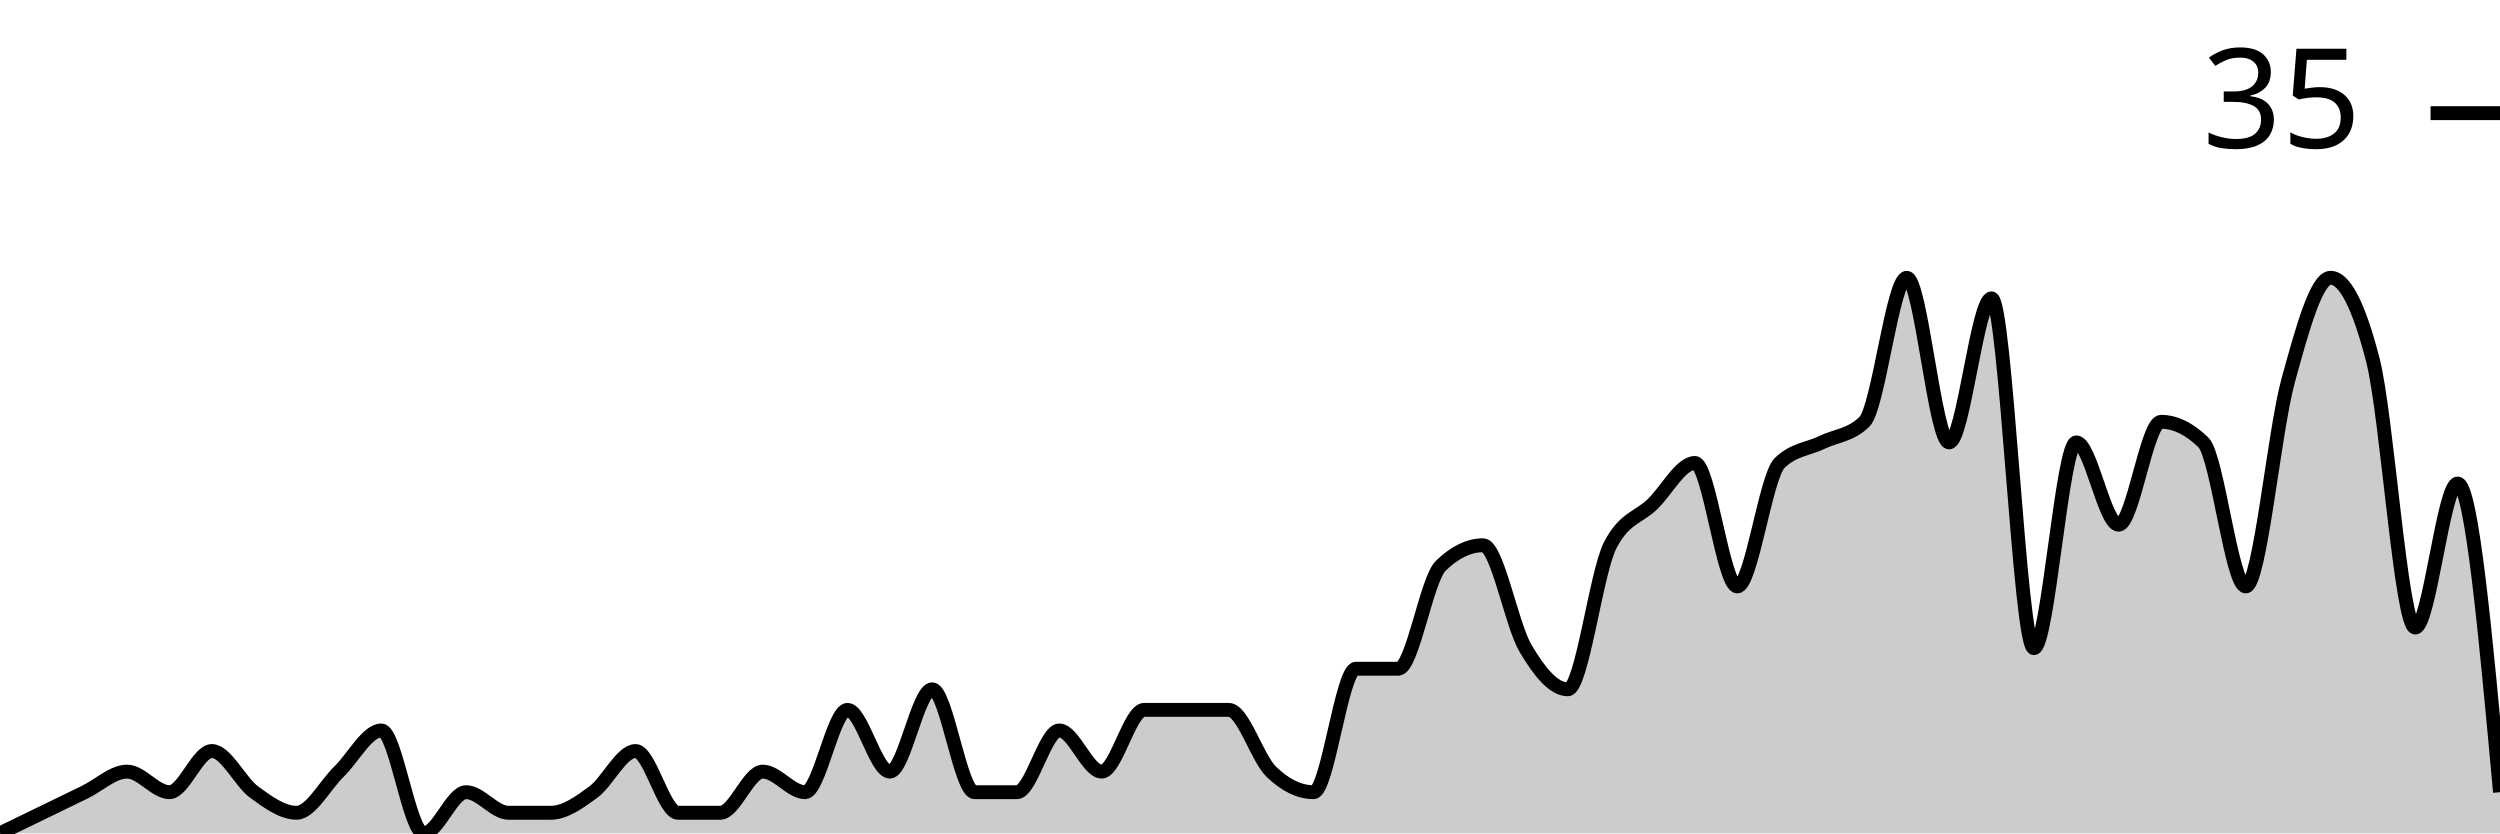
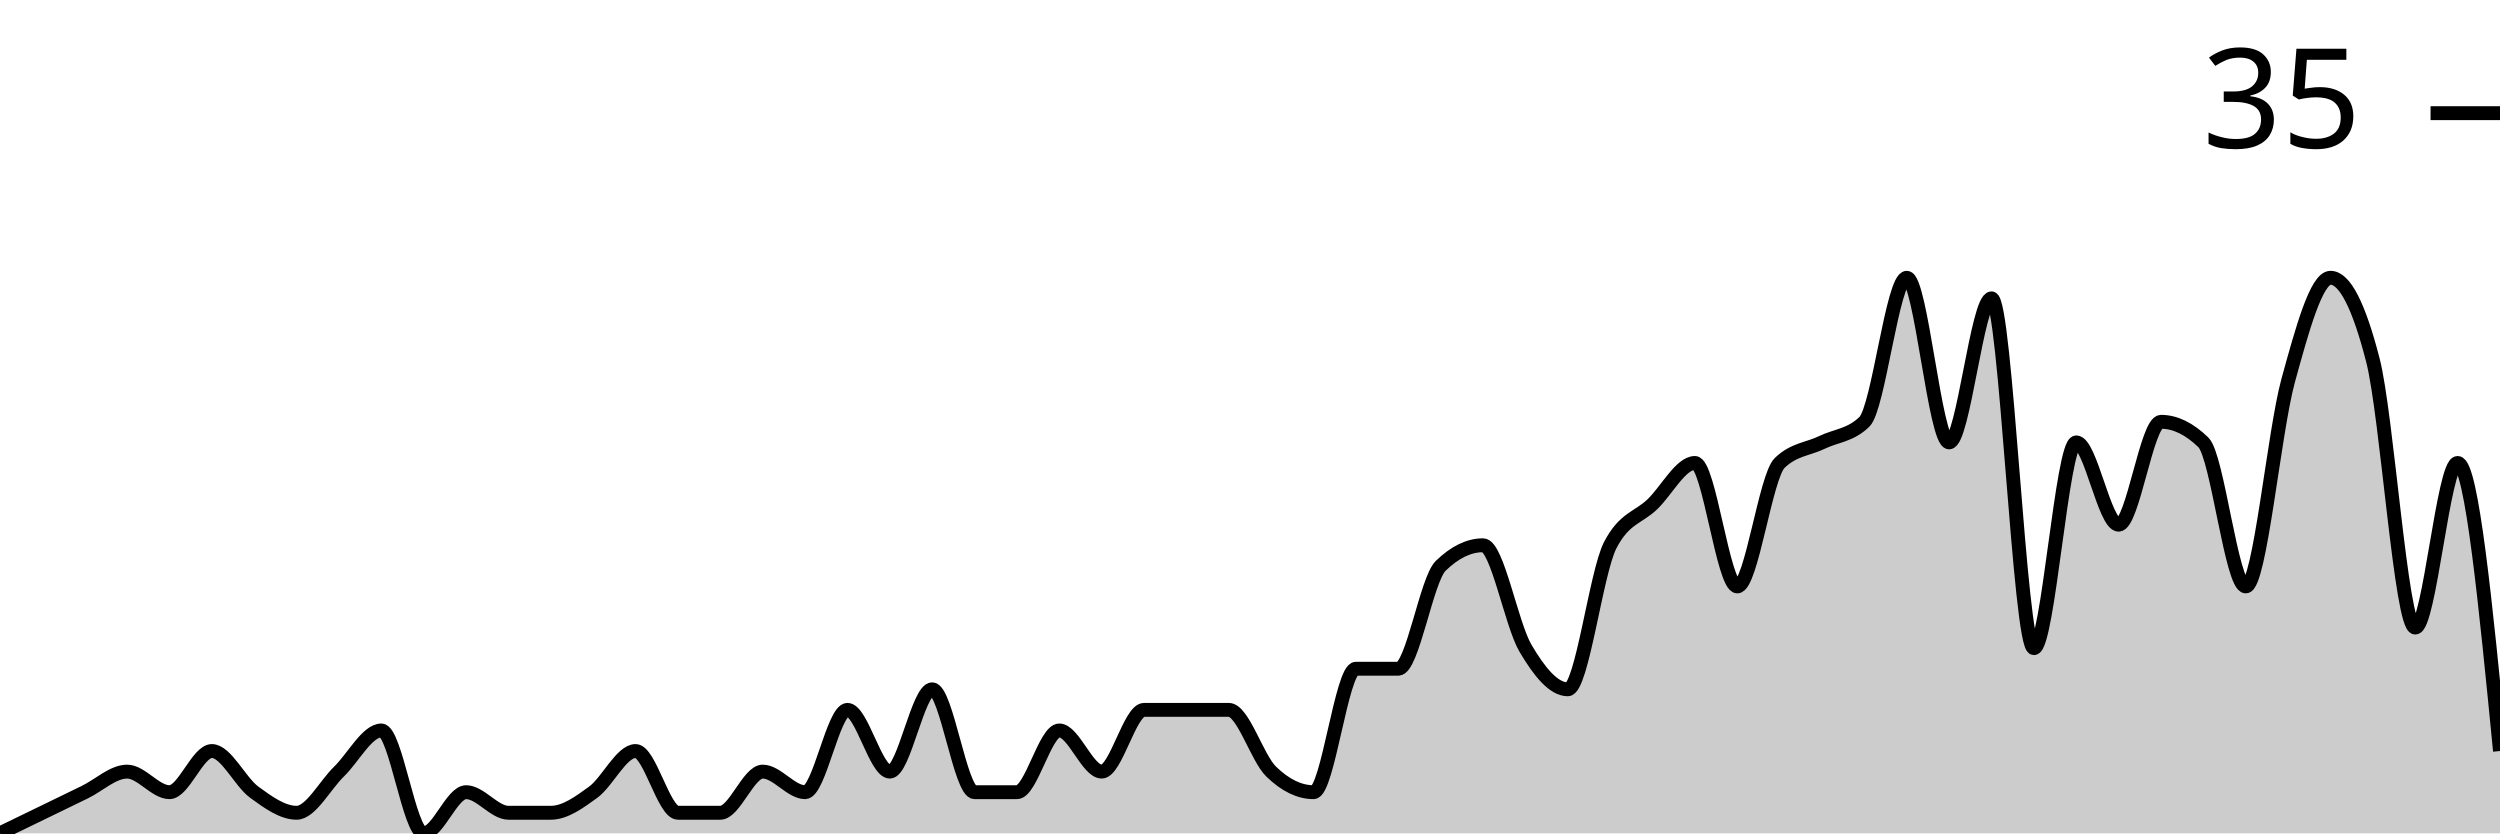
<svg xmlns="http://www.w3.org/2000/svg" viewBox="0 0 180 60">
  <g transform="translate(0,20)">
-     <path class="area" fill="rgba(0, 0, 0, 0.2)" d="M0,40C1.017,39.506,2.034,39.012,3.051,38.519C4.068,38.025,5.085,37.531,6.102,37.037C7.119,36.543,8.136,35.556,9.153,35.556C10.169,35.556,11.186,37.037,12.203,37.037C13.22,37.037,14.237,34.074,15.254,34.074C16.271,34.074,17.288,36.296,18.305,37.037C19.322,37.778,20.339,38.519,21.356,38.519C22.373,38.519,23.39,36.543,24.407,35.556C25.424,34.568,26.441,32.593,27.458,32.593C28.475,32.593,29.492,40,30.508,40C31.525,40,32.542,37.037,33.559,37.037C34.576,37.037,35.593,38.519,36.61,38.519C37.627,38.519,38.644,38.519,39.661,38.519C40.678,38.519,41.695,37.778,42.712,37.037C43.729,36.296,44.746,34.074,45.763,34.074C46.78,34.074,47.797,38.519,48.814,38.519C49.831,38.519,50.847,38.519,51.864,38.519C52.881,38.519,53.898,35.556,54.915,35.556C55.932,35.556,56.949,37.037,57.966,37.037C58.983,37.037,60,31.111,61.017,31.111C62.034,31.111,63.051,35.556,64.068,35.556C65.085,35.556,66.102,29.63,67.119,29.63C68.136,29.63,69.153,37.037,70.169,37.037C71.186,37.037,72.203,37.037,73.22,37.037C74.237,37.037,75.254,32.593,76.271,32.593C77.288,32.593,78.305,35.556,79.322,35.556C80.339,35.556,81.356,31.111,82.373,31.111C83.39,31.111,84.407,31.111,85.424,31.111C86.441,31.111,87.458,31.111,88.475,31.111C89.492,31.111,90.508,34.568,91.525,35.556C92.542,36.543,93.559,37.037,94.576,37.037C95.593,37.037,96.61,28.148,97.627,28.148C98.644,28.148,99.661,28.148,100.678,28.148C101.695,28.148,102.712,21.728,103.729,20.741C104.746,19.753,105.763,19.259,106.78,19.259C107.797,19.259,108.814,24.938,109.831,26.667C110.847,28.395,111.864,29.63,112.881,29.63C113.898,29.63,114.915,21.235,115.932,19.259C116.949,17.284,117.966,17.284,118.983,16.296C120,15.309,121.017,13.333,122.034,13.333C123.051,13.333,124.068,22.222,125.085,22.222C126.102,22.222,127.119,14.321,128.136,13.333C129.153,12.346,130.169,12.346,131.186,11.852C132.203,11.358,133.22,11.358,134.237,10.37C135.254,9.383,136.271,0,137.288,0C138.305,0,139.322,11.852,140.339,11.852C141.356,11.852,142.373,1.481,143.39,1.481C144.407,1.481,145.424,26.667,146.441,26.667C147.458,26.667,148.475,11.852,149.492,11.852C150.508,11.852,151.525,17.778,152.542,17.778C153.559,17.778,154.576,10.37,155.593,10.37C156.61,10.37,157.627,10.864,158.644,11.852C159.661,12.84,160.678,22.222,161.695,22.222C162.712,22.222,163.729,11.111,164.746,7.407C165.763,3.704,166.78,0,167.797,0C168.814,0,169.831,1.975,170.847,5.926C171.864,9.877,172.881,25.185,173.898,25.185C174.915,25.185,175.932,14.815,176.949,14.815C177.966,14.815,178.983,25.926,180,37.037L180,40C178.983,40,177.966,40,176.949,40C175.932,40,174.915,40,173.898,40C172.881,40,171.864,40,170.847,40C169.831,40,168.814,40,167.797,40C166.78,40,165.763,40,164.746,40C163.729,40,162.712,40,161.695,40C160.678,40,159.661,40,158.644,40C157.627,40,156.61,40,155.593,40C154.576,40,153.559,40,152.542,40C151.525,40,150.508,40,149.492,40C148.475,40,147.458,40,146.441,40C145.424,40,144.407,40,143.39,40C142.373,40,141.356,40,140.339,40C139.322,40,138.305,40,137.288,40C136.271,40,135.254,40,134.237,40C133.22,40,132.203,40,131.186,40C130.169,40,129.153,40,128.136,40C127.119,40,126.102,40,125.085,40C124.068,40,123.051,40,122.034,40C121.017,40,120,40,118.983,40C117.966,40,116.949,40,115.932,40C114.915,40,113.898,40,112.881,40C111.864,40,110.847,40,109.831,40C108.814,40,107.797,40,106.78,40C105.763,40,104.746,40,103.729,40C102.712,40,101.695,40,100.678,40C99.661,40,98.644,40,97.627,40C96.61,40,95.593,40,94.576,40C93.559,40,92.542,40,91.525,40C90.508,40,89.492,40,88.475,40C87.458,40,86.441,40,85.424,40C84.407,40,83.39,40,82.373,40C81.356,40,80.339,40,79.322,40C78.305,40,77.288,40,76.271,40C75.254,40,74.237,40,73.22,40C72.203,40,71.186,40,70.169,40C69.153,40,68.136,40,67.119,40C66.102,40,65.085,40,64.068,40C63.051,40,62.034,40,61.017,40C60,40,58.983,40,57.966,40C56.949,40,55.932,40,54.915,40C53.898,40,52.881,40,51.864,40C50.847,40,49.831,40,48.814,40C47.797,40,46.78,40,45.763,40C44.746,40,43.729,40,42.712,40C41.695,40,40.678,40,39.661,40C38.644,40,37.627,40,36.61,40C35.593,40,34.576,40,33.559,40C32.542,40,31.525,40,30.508,40C29.492,40,28.475,40,27.458,40C26.441,40,25.424,40,24.407,40C23.39,40,22.373,40,21.356,40C20.339,40,19.322,40,18.305,40C17.288,40,16.271,40,15.254,40C14.237,40,13.22,40,12.203,40C11.186,40,10.169,40,9.153,40C8.136,40,7.119,40,6.102,40C5.085,40,4.068,40,3.051,40C2.034,40,1.017,40,0,40Z" />
-     <path class="line" stroke="black" fill="none" d="M0,40C1.017,39.506,2.034,39.012,3.051,38.519C4.068,38.025,5.085,37.531,6.102,37.037C7.119,36.543,8.136,35.556,9.153,35.556C10.169,35.556,11.186,37.037,12.203,37.037C13.22,37.037,14.237,34.074,15.254,34.074C16.271,34.074,17.288,36.296,18.305,37.037C19.322,37.778,20.339,38.519,21.356,38.519C22.373,38.519,23.39,36.543,24.407,35.556C25.424,34.568,26.441,32.593,27.458,32.593C28.475,32.593,29.492,40,30.508,40C31.525,40,32.542,37.037,33.559,37.037C34.576,37.037,35.593,38.519,36.61,38.519C37.627,38.519,38.644,38.519,39.661,38.519C40.678,38.519,41.695,37.778,42.712,37.037C43.729,36.296,44.746,34.074,45.763,34.074C46.78,34.074,47.797,38.519,48.814,38.519C49.831,38.519,50.847,38.519,51.864,38.519C52.881,38.519,53.898,35.556,54.915,35.556C55.932,35.556,56.949,37.037,57.966,37.037C58.983,37.037,60,31.111,61.017,31.111C62.034,31.111,63.051,35.556,64.068,35.556C65.085,35.556,66.102,29.63,67.119,29.63C68.136,29.63,69.153,37.037,70.169,37.037C71.186,37.037,72.203,37.037,73.22,37.037C74.237,37.037,75.254,32.593,76.271,32.593C77.288,32.593,78.305,35.556,79.322,35.556C80.339,35.556,81.356,31.111,82.373,31.111C83.39,31.111,84.407,31.111,85.424,31.111C86.441,31.111,87.458,31.111,88.475,31.111C89.492,31.111,90.508,34.568,91.525,35.556C92.542,36.543,93.559,37.037,94.576,37.037C95.593,37.037,96.61,28.148,97.627,28.148C98.644,28.148,99.661,28.148,100.678,28.148C101.695,28.148,102.712,21.728,103.729,20.741C104.746,19.753,105.763,19.259,106.78,19.259C107.797,19.259,108.814,24.938,109.831,26.667C110.847,28.395,111.864,29.63,112.881,29.63C113.898,29.63,114.915,21.235,115.932,19.259C116.949,17.284,117.966,17.284,118.983,16.296C120,15.309,121.017,13.333,122.034,13.333C123.051,13.333,124.068,22.222,125.085,22.222C126.102,22.222,127.119,14.321,128.136,13.333C129.153,12.346,130.169,12.346,131.186,11.852C132.203,11.358,133.22,11.358,134.237,10.37C135.254,9.383,136.271,0,137.288,0C138.305,0,139.322,11.852,140.339,11.852C141.356,11.852,142.373,1.481,143.39,1.481C144.407,1.481,145.424,26.667,146.441,26.667C147.458,26.667,148.475,11.852,149.492,11.852C150.508,11.852,151.525,17.778,152.542,17.778C153.559,17.778,154.576,10.37,155.593,10.37C156.61,10.37,157.627,10.864,158.644,11.852C159.661,12.84,160.678,22.222,161.695,22.222C162.712,22.222,163.729,11.111,164.746,7.407C165.763,3.704,166.78,0,167.797,0C168.814,0,169.831,1.975,170.847,5.926C171.864,9.877,172.881,25.185,173.898,25.185C174.915,25.185,175.932,14.815,176.949,14.815C177.966,14.815,178.983,25.926,180,37.037" />
+     <path class="area" fill="rgba(0, 0, 0, 0.2)" d="M0,40C1.017,39.506,2.034,39.012,3.051,38.519C4.068,38.025,5.085,37.531,6.102,37.037C7.119,36.543,8.136,35.556,9.153,35.556C10.169,35.556,11.186,37.037,12.203,37.037C13.22,37.037,14.237,34.074,15.254,34.074C16.271,34.074,17.288,36.296,18.305,37.037C19.322,37.778,20.339,38.519,21.356,38.519C22.373,38.519,23.39,36.543,24.407,35.556C25.424,34.568,26.441,32.593,27.458,32.593C28.475,32.593,29.492,40,30.508,40C31.525,40,32.542,37.037,33.559,37.037C34.576,37.037,35.593,38.519,36.61,38.519C37.627,38.519,38.644,38.519,39.661,38.519C40.678,38.519,41.695,37.778,42.712,37.037C43.729,36.296,44.746,34.074,45.763,34.074C46.78,34.074,47.797,38.519,48.814,38.519C49.831,38.519,50.847,38.519,51.864,38.519C52.881,38.519,53.898,35.556,54.915,35.556C55.932,35.556,56.949,37.037,57.966,37.037C58.983,37.037,60,31.111,61.017,31.111C62.034,31.111,63.051,35.556,64.068,35.556C65.085,35.556,66.102,29.63,67.119,29.63C68.136,29.63,69.153,37.037,70.169,37.037C71.186,37.037,72.203,37.037,73.22,37.037C74.237,37.037,75.254,32.593,76.271,32.593C77.288,32.593,78.305,35.556,79.322,35.556C80.339,35.556,81.356,31.111,82.373,31.111C83.39,31.111,84.407,31.111,85.424,31.111C86.441,31.111,87.458,31.111,88.475,31.111C89.492,31.111,90.508,34.568,91.525,35.556C92.542,36.543,93.559,37.037,94.576,37.037C95.593,37.037,96.61,28.148,97.627,28.148C98.644,28.148,99.661,28.148,100.678,28.148C101.695,28.148,102.712,21.728,103.729,20.741C104.746,19.753,105.763,19.259,106.78,19.259C107.797,19.259,108.814,24.938,109.831,26.667C110.847,28.395,111.864,29.63,112.881,29.63C113.898,29.63,114.915,21.235,115.932,19.259C116.949,17.284,117.966,17.284,118.983,16.296C120,15.309,121.017,13.333,122.034,13.333C123.051,13.333,124.068,22.222,125.085,22.222C126.102,22.222,127.119,14.321,128.136,13.333C129.153,12.346,130.169,12.346,131.186,11.852C132.203,11.358,133.22,11.358,134.237,10.37C135.254,9.383,136.271,0,137.288,0C138.305,0,139.322,11.852,140.339,11.852C141.356,11.852,142.373,1.481,143.39,1.481C144.407,1.481,145.424,26.667,146.441,26.667C147.458,26.667,148.475,11.852,149.492,11.852C150.508,11.852,151.525,17.778,152.542,17.778C153.559,17.778,154.576,10.37,155.593,10.37C156.61,10.37,157.627,10.864,158.644,11.852C159.661,12.84,160.678,22.222,161.695,22.222C162.712,22.222,163.729,11.111,164.746,7.407C165.763,3.704,166.78,0,167.797,0C168.814,0,169.831,1.975,170.847,5.926C171.864,9.877,172.881,25.185,173.898,25.185C174.915,25.185,175.932,13.333,176.949,13.333C177.966,13.333,178.983,23.704,180,34.074L180,40C178.983,40,177.966,40,176.949,40C175.932,40,174.915,40,173.898,40C172.881,40,171.864,40,170.847,40C169.831,40,168.814,40,167.797,40C166.78,40,165.763,40,164.746,40C163.729,40,162.712,40,161.695,40C160.678,40,159.661,40,158.644,40C157.627,40,156.61,40,155.593,40C154.576,40,153.559,40,152.542,40C151.525,40,150.508,40,149.492,40C148.475,40,147.458,40,146.441,40C145.424,40,144.407,40,143.39,40C142.373,40,141.356,40,140.339,40C139.322,40,138.305,40,137.288,40C136.271,40,135.254,40,134.237,40C133.22,40,132.203,40,131.186,40C130.169,40,129.153,40,128.136,40C127.119,40,126.102,40,125.085,40C124.068,40,123.051,40,122.034,40C121.017,40,120,40,118.983,40C117.966,40,116.949,40,115.932,40C114.915,40,113.898,40,112.881,40C111.864,40,110.847,40,109.831,40C108.814,40,107.797,40,106.78,40C105.763,40,104.746,40,103.729,40C102.712,40,101.695,40,100.678,40C99.661,40,98.644,40,97.627,40C96.61,40,95.593,40,94.576,40C93.559,40,92.542,40,91.525,40C90.508,40,89.492,40,88.475,40C87.458,40,86.441,40,85.424,40C84.407,40,83.39,40,82.373,40C81.356,40,80.339,40,79.322,40C78.305,40,77.288,40,76.271,40C75.254,40,74.237,40,73.22,40C72.203,40,71.186,40,70.169,40C69.153,40,68.136,40,67.119,40C66.102,40,65.085,40,64.068,40C63.051,40,62.034,40,61.017,40C60,40,58.983,40,57.966,40C56.949,40,55.932,40,54.915,40C53.898,40,52.881,40,51.864,40C50.847,40,49.831,40,48.814,40C47.797,40,46.78,40,45.763,40C44.746,40,43.729,40,42.712,40C41.695,40,40.678,40,39.661,40C38.644,40,37.627,40,36.61,40C35.593,40,34.576,40,33.559,40C32.542,40,31.525,40,30.508,40C29.492,40,28.475,40,27.458,40C26.441,40,25.424,40,24.407,40C23.39,40,22.373,40,21.356,40C20.339,40,19.322,40,18.305,40C17.288,40,16.271,40,15.254,40C14.237,40,13.22,40,12.203,40C11.186,40,10.169,40,9.153,40C8.136,40,7.119,40,6.102,40C5.085,40,4.068,40,3.051,40C2.034,40,1.017,40,0,40Z" />
+     <path class="line" stroke="black" fill="none" d="M0,40C1.017,39.506,2.034,39.012,3.051,38.519C4.068,38.025,5.085,37.531,6.102,37.037C7.119,36.543,8.136,35.556,9.153,35.556C10.169,35.556,11.186,37.037,12.203,37.037C13.22,37.037,14.237,34.074,15.254,34.074C16.271,34.074,17.288,36.296,18.305,37.037C19.322,37.778,20.339,38.519,21.356,38.519C22.373,38.519,23.39,36.543,24.407,35.556C25.424,34.568,26.441,32.593,27.458,32.593C28.475,32.593,29.492,40,30.508,40C31.525,40,32.542,37.037,33.559,37.037C34.576,37.037,35.593,38.519,36.61,38.519C37.627,38.519,38.644,38.519,39.661,38.519C40.678,38.519,41.695,37.778,42.712,37.037C43.729,36.296,44.746,34.074,45.763,34.074C46.78,34.074,47.797,38.519,48.814,38.519C49.831,38.519,50.847,38.519,51.864,38.519C52.881,38.519,53.898,35.556,54.915,35.556C55.932,35.556,56.949,37.037,57.966,37.037C58.983,37.037,60,31.111,61.017,31.111C62.034,31.111,63.051,35.556,64.068,35.556C65.085,35.556,66.102,29.63,67.119,29.63C68.136,29.63,69.153,37.037,70.169,37.037C71.186,37.037,72.203,37.037,73.22,37.037C74.237,37.037,75.254,32.593,76.271,32.593C77.288,32.593,78.305,35.556,79.322,35.556C80.339,35.556,81.356,31.111,82.373,31.111C83.39,31.111,84.407,31.111,85.424,31.111C86.441,31.111,87.458,31.111,88.475,31.111C89.492,31.111,90.508,34.568,91.525,35.556C92.542,36.543,93.559,37.037,94.576,37.037C95.593,37.037,96.61,28.148,97.627,28.148C98.644,28.148,99.661,28.148,100.678,28.148C101.695,28.148,102.712,21.728,103.729,20.741C104.746,19.753,105.763,19.259,106.78,19.259C107.797,19.259,108.814,24.938,109.831,26.667C110.847,28.395,111.864,29.63,112.881,29.63C113.898,29.63,114.915,21.235,115.932,19.259C116.949,17.284,117.966,17.284,118.983,16.296C120,15.309,121.017,13.333,122.034,13.333C123.051,13.333,124.068,22.222,125.085,22.222C126.102,22.222,127.119,14.321,128.136,13.333C129.153,12.346,130.169,12.346,131.186,11.852C132.203,11.358,133.22,11.358,134.237,10.37C135.254,9.383,136.271,0,137.288,0C138.305,0,139.322,11.852,140.339,11.852C141.356,11.852,142.373,1.481,143.39,1.481C144.407,1.481,145.424,26.667,146.441,26.667C147.458,26.667,148.475,11.852,149.492,11.852C150.508,11.852,151.525,17.778,152.542,17.778C153.559,17.778,154.576,10.37,155.593,10.37C156.61,10.37,157.627,10.864,158.644,11.852C159.661,12.84,160.678,22.222,161.695,22.222C162.712,22.222,163.729,11.111,164.746,7.407C165.763,3.704,166.78,0,167.797,0C168.814,0,169.831,1.975,170.847,5.926C171.864,9.877,172.881,25.185,173.898,25.185C174.915,25.185,175.932,13.333,176.949,13.333C177.966,13.333,178.983,23.704,180,34.074" />
    <path class="axis-ceiling" stroke-width="1" stroke="black" fill="none" d="M175,-11.852L180,-11.852" />
    <text class="axis-ceiling-label" font-family="sans-serif" text-anchor="end" font-size="10px" x="170" y="-9.352">35</text>
  </g>
</svg>
